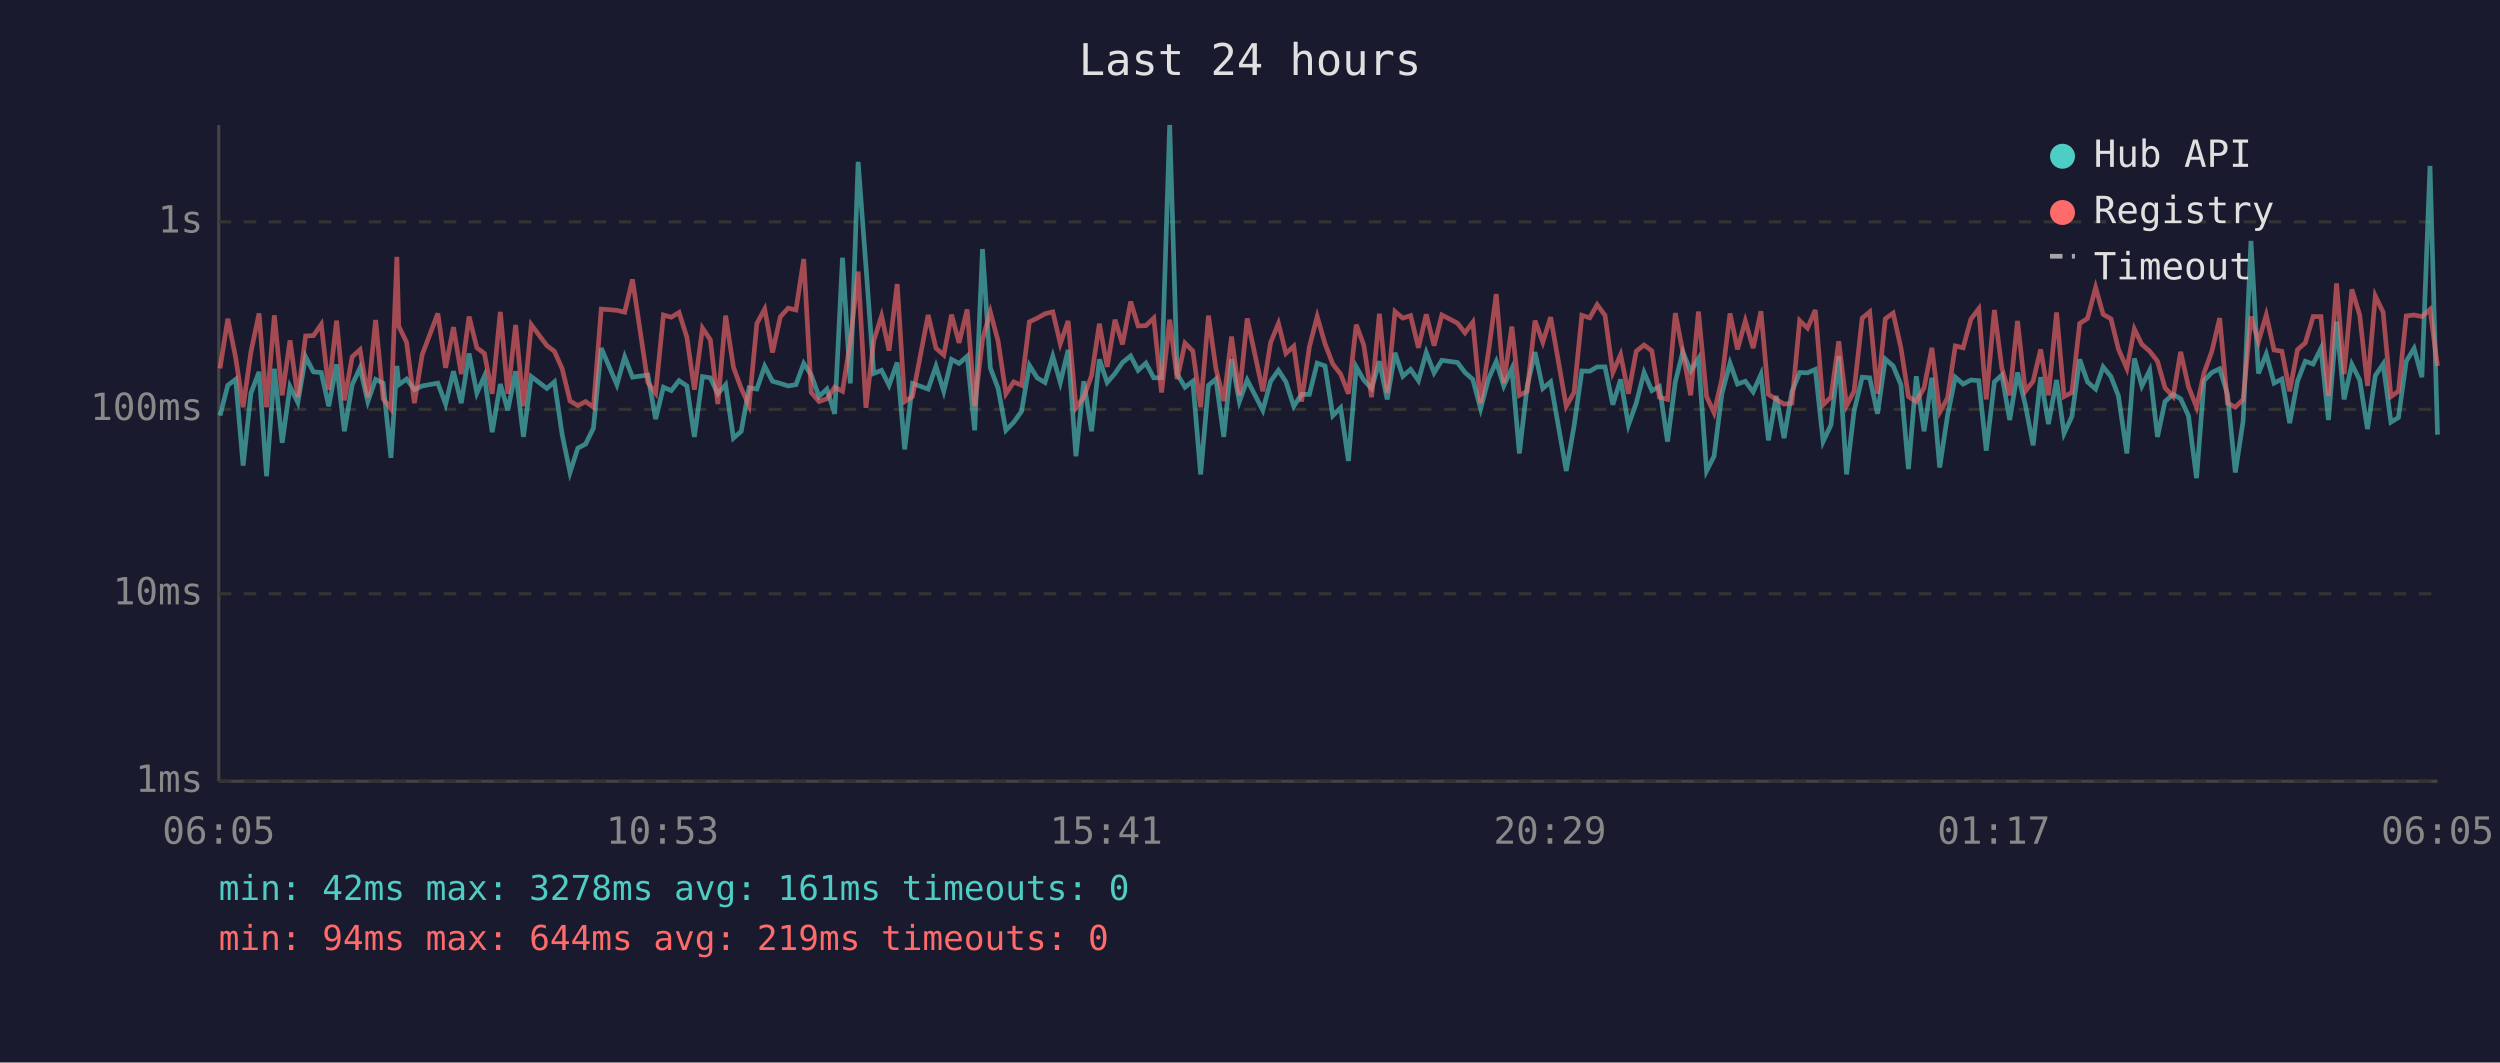
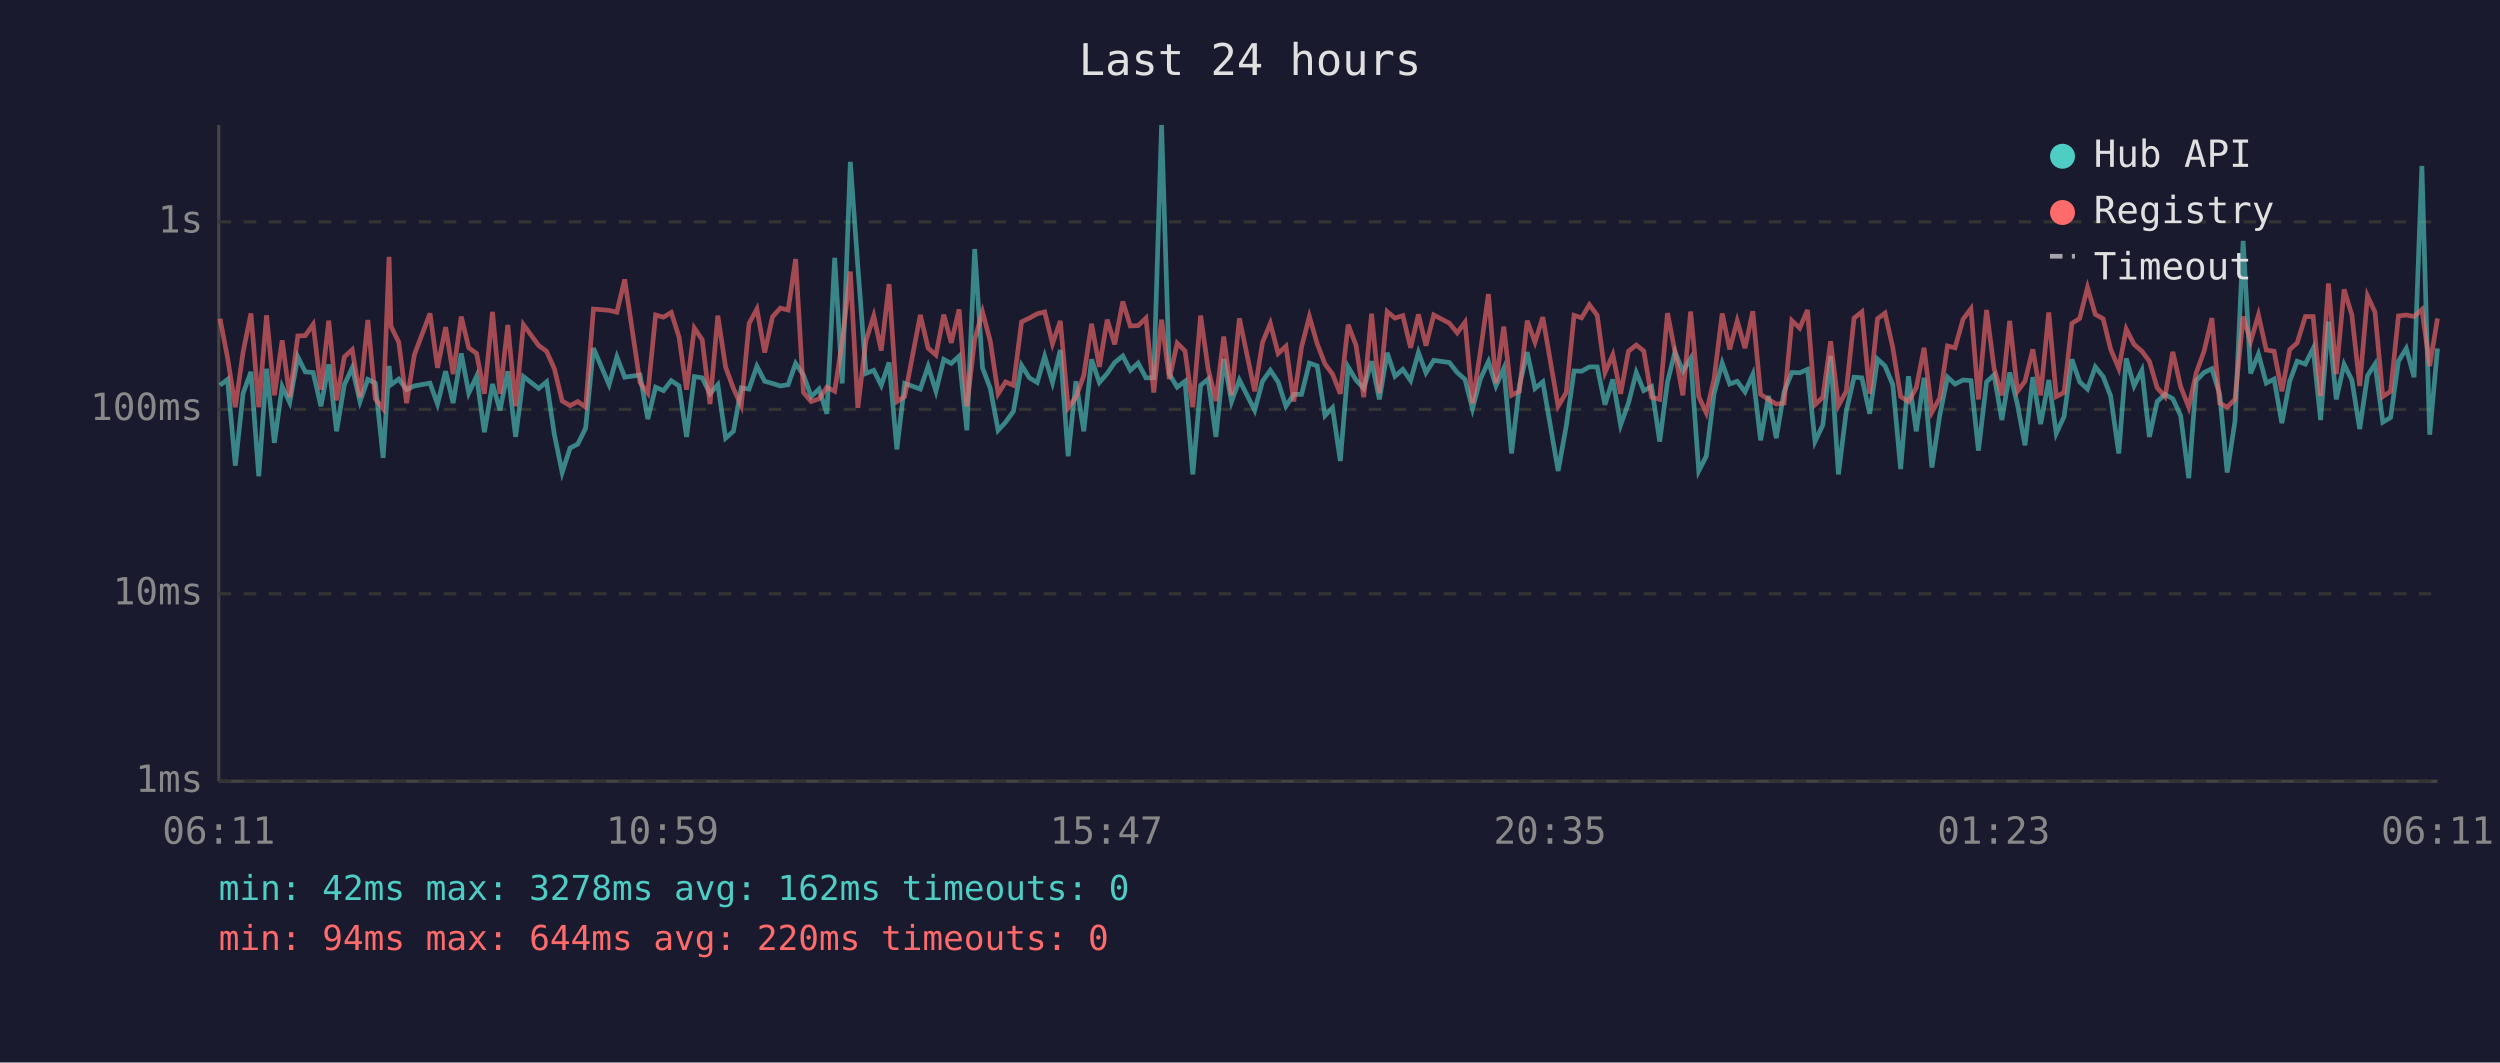
<svg xmlns="http://www.w3.org/2000/svg" viewBox="0 0 800 340" font-family="monospace" font-size="12">
  <rect width="800" height="340" fill="#1a1a2e" />
  <text x="400" y="24" fill="#e0e0e0" font-size="14" text-anchor="middle">Last 24 hours</text>
  <line x1="70" y1="40" x2="70" y2="250" stroke="#444" stroke-width="1" />
  <line x1="70" y1="250" x2="780" y2="250" stroke="#444" stroke-width="1" />
  <line x1="70" y1="250" x2="780" y2="250" stroke="#333" stroke-width="1" stroke-dasharray="4" />
  <text x="65" y="250" fill="#888" text-anchor="end" dominant-baseline="middle">1ms</text>
  <line x1="70" y1="190" x2="780" y2="190" stroke="#333" stroke-width="1" stroke-dasharray="4" />
  <text x="65" y="190" fill="#888" text-anchor="end" dominant-baseline="middle">10ms</text>
  <line x1="70" y1="131" x2="780" y2="131" stroke="#333" stroke-width="1" stroke-dasharray="4" />
  <text x="65" y="131" fill="#888" text-anchor="end" dominant-baseline="middle">100ms</text>
  <line x1="70" y1="71" x2="780" y2="71" stroke="#333" stroke-width="1" stroke-dasharray="4" />
  <text x="65" y="71" fill="#888" text-anchor="end" dominant-baseline="middle">1s</text>
-   <text x="70" y="270" fill="#888" text-anchor="middle">06:05</text>
-   <text x="212" y="270" fill="#888" text-anchor="middle">10:53</text>
-   <text x="354" y="270" fill="#888" text-anchor="middle">15:41</text>
-   <text x="496" y="270" fill="#888" text-anchor="middle">20:29</text>
-   <text x="638" y="270" fill="#888" text-anchor="middle">01:17</text>
-   <text x="780" y="270" fill="#888" text-anchor="middle">06:05</text>
-   <polyline points="70.4,133.0 72.9,123.3 75.4,121.4 77.8,149.0 80.3,125.8 82.9,119.0 85.3,152.4 87.8,118.0 90.3,141.7 92.8,123.7 95.3,128.8 97.8,114.2 100.3,119.0 102.8,119.2 105.2,130.0 107.7,116.6 110.2,138.0 112.7,123.1 115.2,117.7 117.7,128.5 120.2,121.4 122.6,122.6 125.1,146.5 127.0,117.1 127.6,123.1 130.1,121.3 132.6,124.7 135.1,123.5 140.1,122.6 142.6,129.3 145.1,118.8 147.6,129.0 150.1,113.1 152.6,125.8 155.0,120.4 157.5,138.3 160.1,122.9 162.5,131.3 165.0,118.8 167.5,139.8 170.0,120.5 175.0,124.3 177.4,122.2 179.9,139.1 182.4,151.2 184.9,143.4 187.4,142.1 189.9,137.0 192.4,111.4 197.4,123.1 199.9,114.2 202.4,120.7 207.3,120.0 209.8,134.1 212.3,123.9 214.8,125.0 217.3,121.8 219.8,123.5 222.2,139.8 224.8,120.5 227.3,120.9 229.7,126.0 232.2,123.1 234.7,140.2 237.2,138.0 239.7,124.1 242.2,124.5 244.7,117.2 247.2,122.0 249.7,122.7 252.2,123.5 254.7,123.1 257.2,116.3 259.6,120.0 262.1,126.9 264.6,124.5 267.1,132.4 269.6,82.5 272.1,122.7 274.6,51.8 277.1,85.2 279.6,119.5 282.1,118.5 284.5,123.3 287.1,116.0 289.5,143.8 292.0,122.7 297.0,124.5 299.5,117.2 302.0,125.2 304.5,115.0 306.9,116.3 309.5,114.0 311.9,137.7 314.4,79.7 316.9,117.7 319.4,124.3 321.9,137.7 324.4,135.1 326.9,131.6 329.4,116.9 331.9,120.9 334.4,122.4 336.9,114.0 339.3,122.4 341.8,112.0 344.3,146.0 346.8,122.0 349.3,138.0 351.8,115.0 354.3,122.4 356.8,119.5 359.2,116.0 361.8,113.9 364.2,118.5 366.7,116.2 369.2,120.9 371.7,120.9 374.3,40.0 376.7,119.7 379.2,123.9 381.7,122.0 384.2,151.8 386.7,123.3 389.1,121.3 391.6,139.8 394.1,114.9 396.6,128.5 399.1,121.6 404.1,131.3 406.6,122.0 409.1,118.5 411.5,122.2 414.0,130.0 416.5,126.2 419.0,126.2 421.5,116.2 424.0,117.1 426.5,133.0 429.0,130.5 431.5,147.5 434.0,117.4 436.4,121.6 438.9,124.3 441.4,115.6 443.9,127.8 446.4,112.9 448.9,120.4 451.4,118.2 453.9,121.8 456.4,112.8 458.9,119.3 461.4,115.3 466.4,116.0 468.8,119.2 471.3,121.4 473.8,130.8 476.3,121.3 478.8,115.7 481.2,123.5 483.8,117.9 486.2,145.1 488.7,123.5 491.2,112.7 493.7,124.3 496.2,122.2 501.2,150.7 503.7,136.3 506.2,118.7 508.7,118.8 511.1,117.4 513.6,117.4 516.1,129.5 518.6,121.4 521.1,136.0 523.6,129.0 526.1,119.2 528.6,125.0 531.0,123.7 533.6,141.3 536.1,122.2 538.5,112.6 541.0,118.8 543.5,114.7 546.1,150.7 548.5,146.0 551.0,126.0 553.6,116.2 556.0,122.9 558.5,122.0 561.0,125.4 563.5,119.8 565.9,140.9 568.4,126.7 570.9,140.2 573.4,125.4 575.9,119.2 578.4,119.3 580.9,118.2 583.4,141.3 585.9,136.0 588.4,113.9 590.9,151.8 593.3,131.6 595.9,120.7 598.3,120.9 600.8,132.4 603.3,114.9 605.8,117.1 608.3,123.1 610.7,150.1 613.2,120.4 615.7,138.0 618.2,120.9 620.7,149.6 623.2,133.0 625.7,120.7 628.2,122.9 630.7,121.6 633.2,121.8 635.6,144.2 638.2,122.2 640.6,120.0 643.1,134.4 645.6,119.2 648.1,129.5 650.6,142.5 653.0,120.7 655.5,135.7 658.1,121.6 660.5,138.7 663.0,133.3 665.5,115.0 668.0,122.2 670.6,124.5 673.0,117.4 675.5,120.5 677.9,126.7 680.6,145.1 683.0,114.7 685.4,123.5 687.9,118.5 690.4,139.8 692.8,128.5 695.4,126.2 697.8,127.6 700.3,133.0 702.9,153.0 705.3,121.8 707.8,119.2 710.3,118.0 712.8,126.2 715.3,151.2 717.8,134.7 720.3,77.1 722.7,119.5 725.2,113.3 727.7,122.6 730.2,121.3 732.7,135.4 735.2,122.0 737.7,115.6 740.2,116.5 742.7,111.5 745.1,134.4 747.7,102.9 750.1,127.8 752.6,116.6 755.1,121.6 757.6,137.3 760.1,120.2 762.6,116.5 765.1,135.1 767.5,133.6 770.0,115.6 772.5,111.5 775.0,120.7 777.6,53.1 780.0,139.1" fill="none" stroke="#4ecdc4" stroke-width="1.5" opacity="0.6" />
-   <polyline points="70.4,117.9 72.9,102.0 75.4,114.4 77.8,130.3 80.3,112.6 82.9,100.3 85.3,130.3 87.8,100.9 90.3,126.5 92.8,108.9 95.3,127.1 97.8,107.5 100.3,107.4 102.8,103.8 105.2,124.7 107.7,102.6 110.2,128.1 112.7,114.2 115.2,111.9 117.7,127.1 120.2,102.4 122.6,127.6 125.1,130.8 127.0,82.2 127.6,104.4 130.1,109.5 132.6,129.0 135.1,113.5 140.1,100.3 142.6,117.7 145.1,104.7 147.6,119.7 150.1,101.3 152.6,111.3 155.0,113.1 157.5,126.0 160.1,99.8 162.5,126.0 165.0,104.0 167.5,130.0 170.0,103.9 175.0,110.6 177.4,112.4 179.9,118.0 182.4,128.3 184.9,129.8 187.4,128.5 189.9,130.3 192.4,98.9 197.4,99.3 199.9,99.9 202.4,89.4 207.3,122.4 209.8,125.8 212.3,100.8 214.8,101.5 217.3,100.0 219.8,107.9 222.2,124.7 224.8,105.0 227.3,108.7 229.7,129.3 232.2,101.0 234.7,117.5 237.2,124.3 239.7,129.8 242.2,103.5 244.7,98.9 247.2,112.8 249.7,101.4 252.2,98.6 254.7,99.2 257.2,82.9 259.6,125.6 262.1,128.5 264.6,127.6 267.1,123.9 269.6,125.2 272.1,109.3 274.6,86.9 277.1,130.5 279.6,109.0 282.1,101.1 284.5,112.2 287.1,90.9 289.5,128.5 292.0,126.9 297.0,100.8 299.5,111.4 302.0,113.6 304.5,100.7 306.9,109.7 309.5,99.0 311.9,130.0 314.4,108.6 316.9,99.8 319.4,109.2 321.9,126.0 324.4,122.2 326.9,123.3 329.4,103.0 331.9,101.8 334.4,100.4 336.9,99.8 339.3,110.0 341.8,102.7 344.3,130.5 346.8,127.1 349.3,120.2 351.8,103.6 354.3,117.4 356.8,102.3 359.2,110.2 361.8,96.5 364.2,104.3 366.7,104.2 369.2,101.8 371.7,125.6 374.3,102.3 376.7,121.3 379.2,109.8 381.7,112.3 384.2,130.3 386.7,101.0 389.1,118.0 391.6,128.3 394.1,107.7 396.6,126.5 399.1,101.9 404.1,125.2 406.6,109.6 409.1,103.5 411.5,113.1 414.0,110.8 416.5,128.5 419.0,111.0 421.5,101.3 424.0,110.0 426.5,116.5 429.0,119.7 431.5,126.0 434.0,103.9 436.4,110.4 438.9,127.1 441.4,100.4 443.9,125.8 446.4,99.7 448.9,101.8 451.4,101.0 453.9,111.3 456.4,100.6 458.9,110.6 461.4,100.8 466.4,103.4 468.8,106.5 471.3,103.1 473.8,129.0 476.3,112.7 478.8,94.1 481.2,122.6 483.8,104.5 486.2,126.5 488.7,125.2 491.2,102.6 493.7,109.5 496.2,101.5 501.2,130.0 503.7,125.6 506.2,100.9 508.7,101.7 511.1,97.5 513.6,100.9 516.1,119.2 518.6,113.5 521.1,126.0 523.6,112.4 526.1,110.4 528.6,112.3 531.0,127.1 533.6,127.8 536.1,100.2 538.5,112.6 541.0,126.5 543.5,99.7 546.1,126.9 548.5,132.1 551.0,121.3 553.6,100.3 556.0,111.8 558.5,102.7 561.0,111.4 563.5,99.6 565.9,126.2 568.4,127.8 570.9,129.3 573.4,129.0 575.9,102.6 578.4,105.0 580.9,99.2 583.4,129.5 585.9,127.1 588.4,109.2 590.9,129.8 593.3,125.2 595.9,101.8 598.3,99.8 600.8,126.0 603.3,102.0 605.8,100.2 608.3,111.3 610.7,126.9 613.2,128.5 615.7,124.1 618.2,111.3 620.7,131.9 623.2,127.4 625.7,110.7 628.2,111.3 630.7,102.1 633.2,98.8 635.6,127.8 638.2,99.2 640.6,117.9 643.1,126.5 645.6,102.7 648.1,125.2 650.6,122.0 653.0,111.8 655.5,126.5 658.1,100.0 660.5,126.9 663.0,125.6 665.5,103.5 668.0,101.9 670.6,92.0 673.0,100.6 675.5,102.0 677.9,111.7 680.6,117.9 683.0,105.3 685.4,110.2 687.9,112.4 690.4,115.6 692.8,124.1 695.4,126.9 697.8,112.6 700.3,123.7 702.9,130.3 705.3,119.3 707.8,112.4 710.3,101.8 712.8,129.0 715.3,130.3 717.8,127.8 720.3,101.3 722.7,109.3 725.2,100.8 727.7,112.0 730.2,112.4 732.7,125.2 735.2,111.9 737.7,109.7 740.2,101.3 742.7,101.3 745.1,126.7 747.7,90.7 750.1,119.7 752.6,92.6 755.1,100.8 757.6,123.5 760.1,94.7 762.6,99.9 765.1,126.9 767.5,125.2 770.0,101.1 772.5,100.8 775.0,101.3 777.6,99.0 780.0,117.1" fill="none" stroke="#ff6b6b" stroke-width="1.5" opacity="0.6" />
+   <text x="70" y="270" fill="#888" text-anchor="middle">06:11</text>
+   <text x="212" y="270" fill="#888" text-anchor="middle">10:59</text>
+   <text x="354" y="270" fill="#888" text-anchor="middle">15:47</text>
+   <text x="496" y="270" fill="#888" text-anchor="middle">20:35</text>
+   <text x="638" y="270" fill="#888" text-anchor="middle">01:23</text>
+   <text x="780" y="270" fill="#888" text-anchor="middle">06:11</text>
+   <polyline points="70.4,123.3 72.8,121.4 75.3,149.0 77.8,125.8 80.3,119.0 82.8,152.4 85.3,118.0 87.8,141.7 90.3,123.7 92.7,128.8 95.3,114.2 97.7,119.0 100.2,119.2 102.7,130.0 105.2,116.6 107.7,138.0 110.2,123.1 112.7,117.7 115.2,128.5 117.7,121.4 120.1,122.6 122.6,146.5 124.5,117.1 125.1,123.1 127.6,121.3 130.1,124.7 132.6,123.5 137.6,122.6 140.0,129.3 142.6,118.8 145.0,129.0 147.6,113.1 150.0,125.8 152.5,120.4 155.0,138.3 157.6,122.9 160.0,131.3 162.5,118.8 165.0,139.8 167.5,120.5 172.4,124.3 174.9,122.2 177.4,139.1 179.9,151.2 182.4,143.4 184.9,142.1 187.4,137.0 189.9,111.4 194.9,123.1 197.4,114.2 199.9,120.7 204.8,120.0 207.3,134.1 209.8,123.9 212.3,125.0 214.8,121.8 217.3,123.5 219.7,139.8 222.2,120.5 224.7,120.9 227.2,126.0 229.7,123.1 232.2,140.2 234.7,138.0 237.2,124.1 239.7,124.5 242.2,117.2 244.7,122.0 247.2,122.7 249.7,123.5 252.2,123.1 254.6,116.3 257.1,120.0 259.6,126.9 262.1,124.5 264.6,132.4 267.1,82.5 269.5,122.7 272.1,51.8 274.5,85.2 277.1,119.5 279.6,118.5 282.0,123.3 284.5,116.0 287.0,143.8 289.5,122.7 294.5,124.5 297.0,117.2 299.5,125.2 302.0,115.0 304.4,116.3 306.9,114.0 309.4,137.7 311.9,79.7 314.4,117.7 316.9,124.3 319.4,137.7 321.8,135.1 324.3,131.6 326.9,116.9 329.4,120.9 331.9,122.4 334.3,114.0 336.8,122.4 339.3,112.0 341.8,146.0 344.3,122.0 346.8,138.0 349.3,115.0 351.8,122.4 354.3,119.5 356.7,116.0 359.3,113.9 361.7,118.5 364.2,116.2 366.7,120.9 369.2,120.9 371.7,40.0 374.2,119.7 376.7,123.9 379.2,122.0 381.7,151.8 384.2,123.3 386.6,121.3 389.1,139.8 391.6,114.9 394.1,128.5 396.6,121.6 401.5,131.3 404.0,122.0 406.5,118.5 409.0,122.2 411.5,130.0 414.0,126.2 416.5,126.2 419.0,116.2 421.5,117.1 424.0,133.0 426.4,130.5 428.9,147.5 431.4,117.4 433.9,121.6 436.4,124.3 438.9,115.6 441.4,127.8 443.9,112.9 446.4,120.4 448.9,118.2 451.4,121.8 453.9,112.8 456.3,119.3 458.8,115.3 463.8,116.0 466.3,119.2 468.8,121.4 471.2,130.8 473.7,121.3 476.3,115.7 478.7,123.5 481.2,117.9 483.7,145.1 486.2,123.5 488.7,112.7 491.2,124.3 493.7,122.2 498.6,150.7 501.2,136.3 503.7,118.7 506.1,118.8 508.6,117.4 511.1,117.4 513.6,129.5 516.1,121.4 518.6,136.0 521.1,129.0 523.6,119.2 526.0,125.0 528.5,123.7 531.1,141.3 533.6,122.2 536.0,112.6 538.5,118.8 541.0,114.7 543.6,150.7 546.0,146.0 548.5,126.0 551.1,116.2 553.5,122.9 555.9,122.0 558.4,125.4 560.9,119.8 563.4,140.9 565.9,126.7 568.4,140.2 570.9,125.4 573.4,119.2 575.9,119.3 578.4,118.2 580.8,141.3 583.3,136.0 585.8,113.9 588.3,151.8 590.8,131.6 593.3,120.7 595.8,120.9 598.3,132.4 600.8,114.9 603.2,117.1 605.7,123.1 608.2,150.1 610.7,120.4 613.2,138.0 615.7,120.9 618.2,149.6 620.7,133.0 623.2,120.7 625.6,122.9 628.2,121.6 630.7,121.8 633.1,144.2 635.7,122.2 638.1,120.0 640.6,134.4 643.1,119.2 645.6,129.5 648.0,142.5 650.5,120.7 653.0,135.7 655.6,121.6 658.0,138.7 660.5,133.3 663.0,115.0 665.5,122.2 668.0,124.5 670.5,117.4 673.0,120.5 675.4,126.7 678.0,145.1 680.4,114.7 682.9,123.5 685.4,118.5 687.8,139.8 690.3,128.5 692.8,126.2 695.3,127.6 697.8,133.0 700.4,153.0 702.8,121.8 705.3,119.2 707.8,118.0 710.3,126.2 712.7,151.2 715.2,134.7 717.8,77.1 720.2,119.5 722.7,113.3 725.2,122.6 727.7,121.3 730.2,135.4 732.7,122.0 735.1,115.6 737.7,116.5 740.2,111.5 742.6,134.4 745.1,102.9 747.6,127.8 750.1,116.6 752.6,121.6 755.1,137.3 757.6,120.2 760.0,116.5 762.5,135.1 765.0,133.6 767.5,115.6 770.0,111.5 772.5,120.7 775.0,53.1 777.5,139.1 780.0,111.5" fill="none" stroke="#4ecdc4" stroke-width="1.5" opacity="0.6" />
+   <polyline points="70.4,102.0 72.8,114.4 75.3,130.3 77.8,112.6 80.3,100.3 82.8,130.3 85.3,100.9 87.8,126.5 90.3,108.9 92.7,127.1 95.3,107.5 97.7,107.4 100.2,103.8 102.7,124.7 105.2,102.6 107.7,128.1 110.2,114.2 112.7,111.9 115.2,127.1 117.7,102.4 120.1,127.6 122.6,130.8 124.5,82.2 125.1,104.4 127.6,109.5 130.1,129.0 132.6,113.5 137.6,100.3 140.0,117.7 142.6,104.7 145.0,119.7 147.6,101.3 150.0,111.3 152.5,113.1 155.0,126.0 157.6,99.8 160.0,126.0 162.5,104.0 165.0,130.0 167.5,103.9 172.4,110.6 174.9,112.4 177.4,118.0 179.9,128.3 182.4,129.8 184.9,128.5 187.4,130.3 189.9,98.9 194.9,99.3 197.4,99.9 199.9,89.4 204.8,122.4 207.3,125.8 209.8,100.8 212.3,101.5 214.8,100.0 217.3,107.9 219.7,124.7 222.2,105.0 224.7,108.7 227.2,129.3 229.7,101.0 232.2,117.5 234.7,124.3 237.2,129.8 239.7,103.5 242.2,98.9 244.7,112.8 247.2,101.4 249.7,98.6 252.2,99.2 254.6,82.9 257.1,125.6 259.6,128.5 262.1,127.6 264.6,123.9 267.1,125.2 269.5,109.3 272.1,86.9 274.5,130.5 277.1,109.0 279.6,101.1 282.0,112.2 284.5,90.9 287.0,128.5 289.5,126.9 294.5,100.8 297.0,111.4 299.5,113.6 302.0,100.7 304.4,109.7 306.9,99.0 309.4,130.0 311.9,108.6 314.4,99.8 316.9,109.2 319.4,126.0 321.8,122.2 324.3,123.3 326.9,103.0 329.4,101.8 331.9,100.4 334.3,99.8 336.8,110.0 339.3,102.7 341.8,130.5 344.3,127.1 346.8,120.2 349.3,103.6 351.8,117.4 354.3,102.3 356.7,110.2 359.3,96.5 361.7,104.3 364.2,104.2 366.7,101.8 369.2,125.6 371.7,102.3 374.2,121.3 376.7,109.8 379.2,112.3 381.7,130.3 384.2,101.0 386.6,118.0 389.1,128.3 391.6,107.7 394.1,126.5 396.6,101.9 401.5,125.2 404.0,109.6 406.5,103.5 409.0,113.1 411.5,110.8 414.0,128.5 416.5,111.0 419.0,101.3 421.5,110.0 424.0,116.5 426.4,119.7 428.9,126.0 431.4,103.9 433.9,110.4 436.4,127.1 438.9,100.4 441.4,125.8 443.9,99.7 446.4,101.8 448.9,101.0 451.4,111.3 453.9,100.6 456.3,110.6 458.8,100.8 463.8,103.4 466.3,106.5 468.8,103.1 471.2,129.0 473.7,112.7 476.3,94.1 478.7,122.6 481.2,104.5 483.7,126.5 486.2,125.2 488.7,102.6 491.2,109.5 493.7,101.5 498.6,130.0 501.2,125.6 503.7,100.9 506.1,101.7 508.6,97.5 511.1,100.9 513.6,119.2 516.1,113.5 518.6,126.0 521.1,112.4 523.6,110.4 526.0,112.3 528.5,127.1 531.1,127.8 533.6,100.2 536.0,112.6 538.5,126.5 541.0,99.7 543.6,126.9 546.0,132.1 548.5,121.3 551.1,100.3 553.5,111.8 555.9,102.7 558.4,111.4 560.9,99.6 563.4,126.2 565.9,127.8 568.4,129.3 570.9,129.0 573.4,102.6 575.9,105.0 578.4,99.2 580.8,129.5 583.3,127.1 585.8,109.2 588.3,129.8 590.8,125.2 593.3,101.8 595.8,99.8 598.3,126.0 600.8,102.0 603.2,100.2 605.7,111.3 608.2,126.9 610.7,128.5 613.2,124.1 615.7,111.3 618.2,131.9 620.7,127.4 623.2,110.7 625.6,111.3 628.2,102.1 630.7,98.8 633.1,127.8 635.7,99.2 638.1,117.9 640.6,126.5 643.1,102.7 645.6,125.2 648.0,122.0 650.5,111.8 653.0,126.5 655.6,100.0 658.0,126.9 660.5,125.6 663.0,103.5 665.5,101.9 668.0,92.0 670.5,100.6 673.0,102.0 675.4,111.7 678.0,117.9 680.4,105.3 682.9,110.2 685.4,112.4 687.8,115.6 690.3,124.1 692.8,126.9 695.3,112.6 697.8,123.7 700.4,130.3 702.8,119.3 705.3,112.4 707.8,101.8 710.3,129.0 712.7,130.3 715.2,127.8 717.8,101.3 720.2,109.3 722.7,100.8 725.2,112.0 727.7,112.4 730.2,125.2 732.7,111.9 735.1,109.7 737.7,101.3 740.2,101.3 742.6,126.7 745.1,90.7 747.6,119.7 750.1,92.6 752.6,100.8 755.1,123.5 757.6,94.7 760.0,99.9 762.5,126.9 765.0,125.2 767.5,101.1 770.0,100.8 772.5,101.3 775.0,99.0 777.5,117.1 780.0,101.9" fill="none" stroke="#ff6b6b" stroke-width="1.5" opacity="0.6" />
  <circle cx="660" cy="50" r="4" fill="#4ecdc4" />
  <text x="670" y="50" fill="#e0e0e0" dominant-baseline="middle">Hub API</text>
  <circle cx="660" cy="68" r="4" fill="#ff6b6b" />
  <text x="670" y="68" fill="#e0e0e0" dominant-baseline="middle">Registry</text>
  <line x1="656" y1="82" x2="664" y2="82" stroke="#e0e0e0" stroke-width="1.5" stroke-dasharray="4,3" opacity="0.7" />
  <text x="670" y="86" fill="#e0e0e0" dominant-baseline="middle">Timeout</text>
-   <text x="70" y="288" fill="#4ecdc4" font-size="11">min: 42ms  max: 3278ms  avg: 161ms  timeouts: 0</text>
-   <text x="70" y="304" fill="#ff6b6b" font-size="11">min: 94ms  max: 644ms  avg: 219ms  timeouts: 0</text>
+   <text x="70" y="288" fill="#4ecdc4" font-size="11">min: 42ms  max: 3278ms  avg: 162ms  timeouts: 0</text>
+   <text x="70" y="304" fill="#ff6b6b" font-size="11">min: 94ms  max: 644ms  avg: 220ms  timeouts: 0</text>
</svg>
